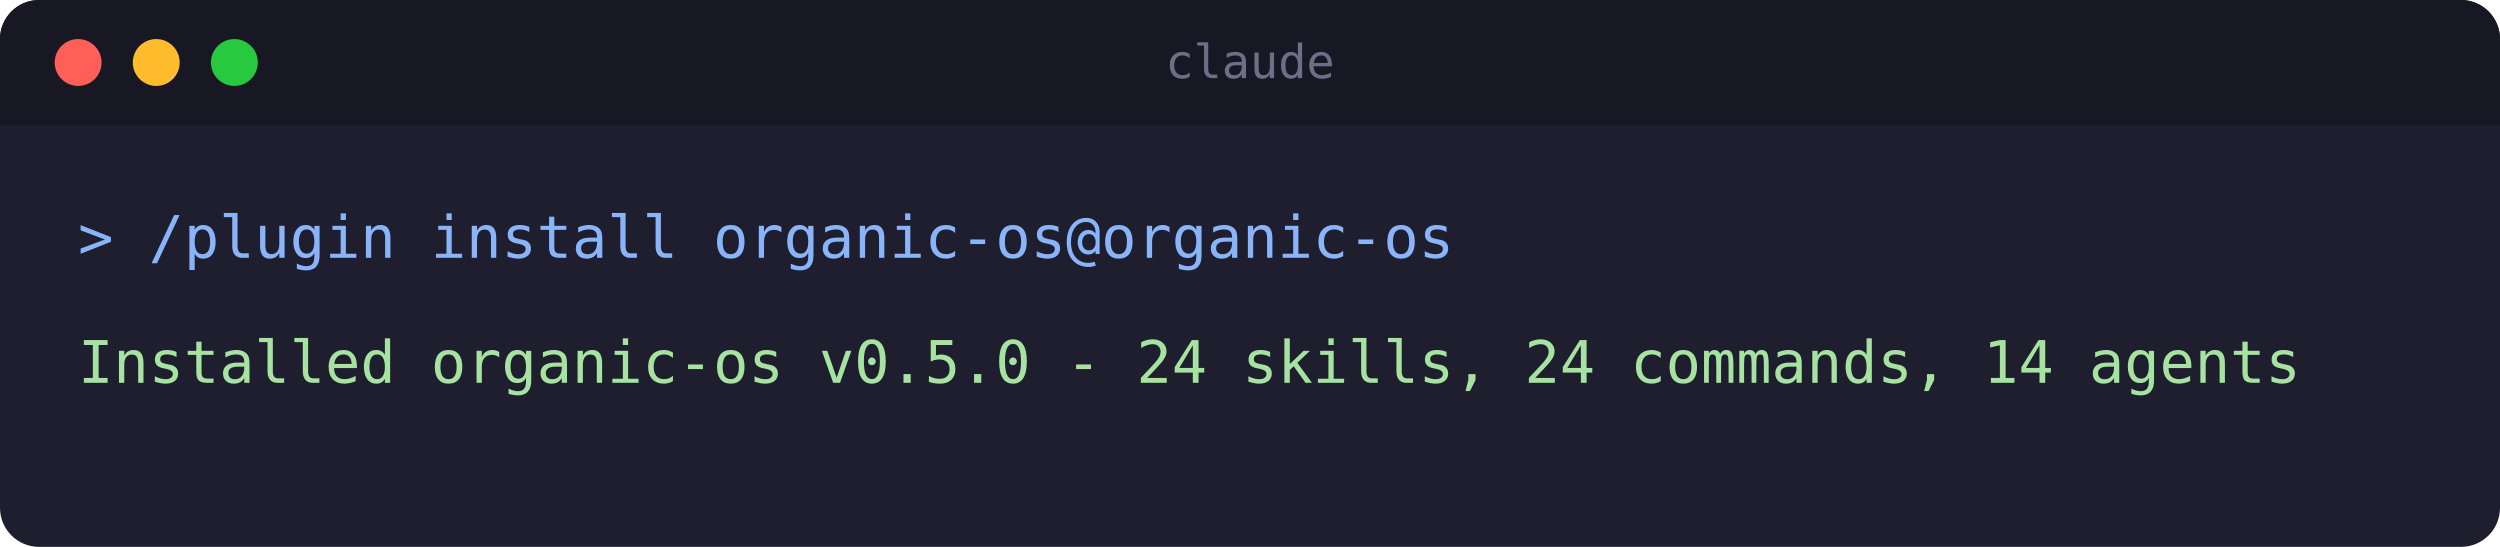
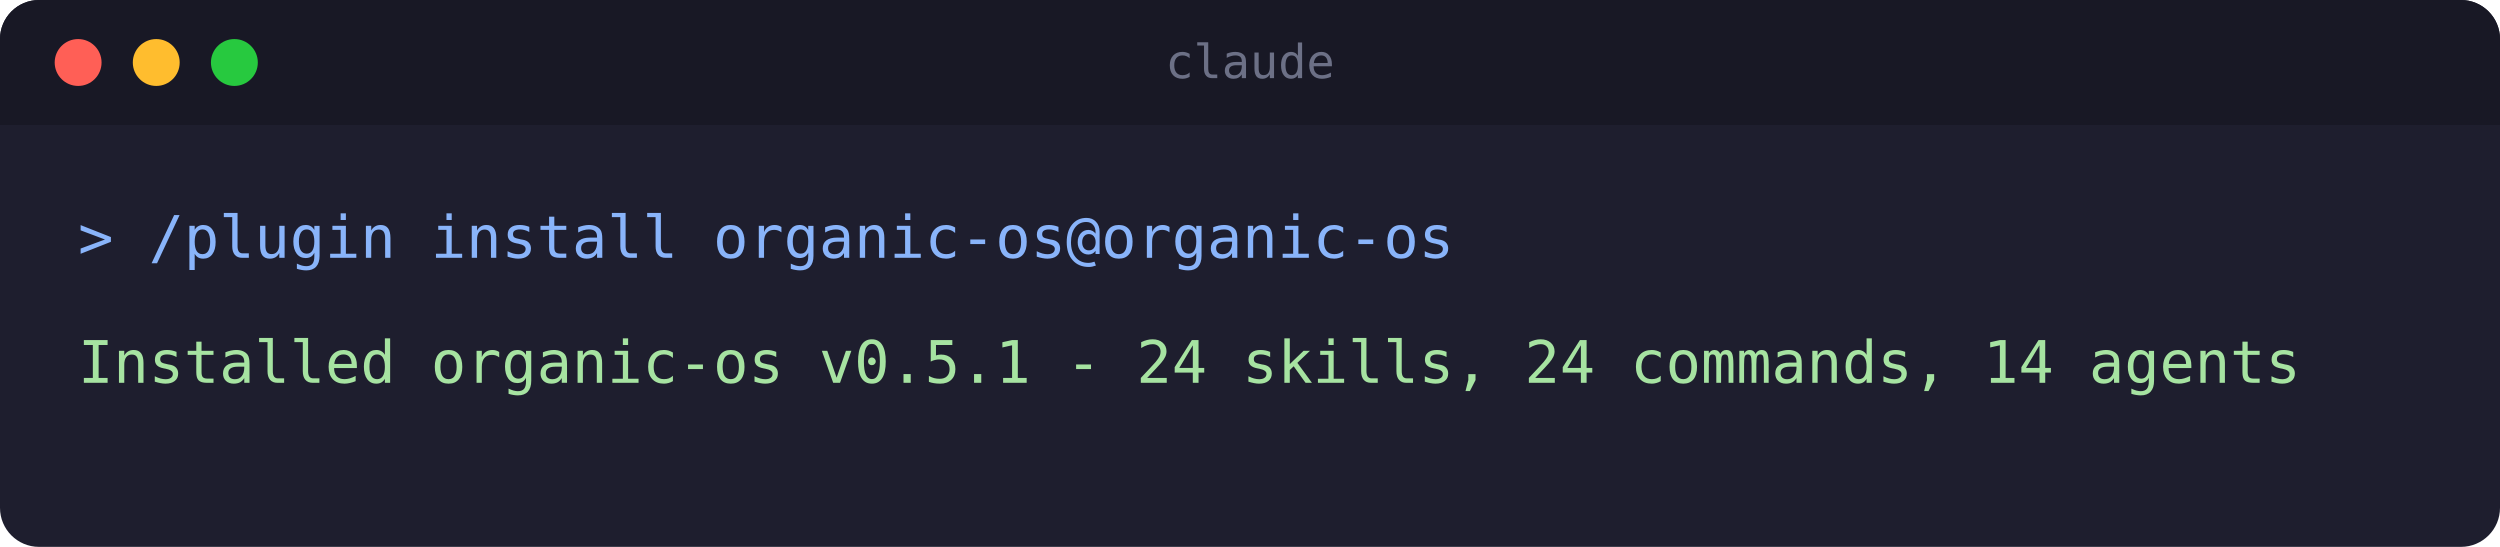
<svg xmlns="http://www.w3.org/2000/svg" width="640" height="140" viewBox="0 0 640 140" role="img" aria-label="Terminal: installing the organic-os plugin">
  <rect x="0" y="0" width="640" height="140" rx="10" fill="#1e1e2e" />
  <rect x="0" y="0" width="640" height="32" rx="10" fill="#181825" />
  <rect x="0" y="22" width="640" height="10" fill="#181825" />
  <circle cx="20" cy="16" r="6" fill="#ff5f56" />
  <circle cx="40" cy="16" r="6" fill="#ffbd2e" />
  <circle cx="60" cy="16" r="6" fill="#27c93f" />
  <text x="320" y="20" text-anchor="middle" font-family="monospace" font-size="12" fill="#6c7086">claude</text>
  <text x="20" y="66" font-family="monospace" font-size="15" fill="#89b4fa">&gt; /plugin install organic-os@organic-os</text>
-   <text x="20" y="98" font-family="monospace" font-size="15" fill="#a6e3a1">Installed organic-os v0.5.0 - 24 skills, 24 commands, 14 agents</text>
+   <text x="20" y="98" font-family="monospace" font-size="15" fill="#a6e3a1">Installed organic-os v0.5.1 - 24 skills, 24 commands, 14 agents</text>
</svg>
